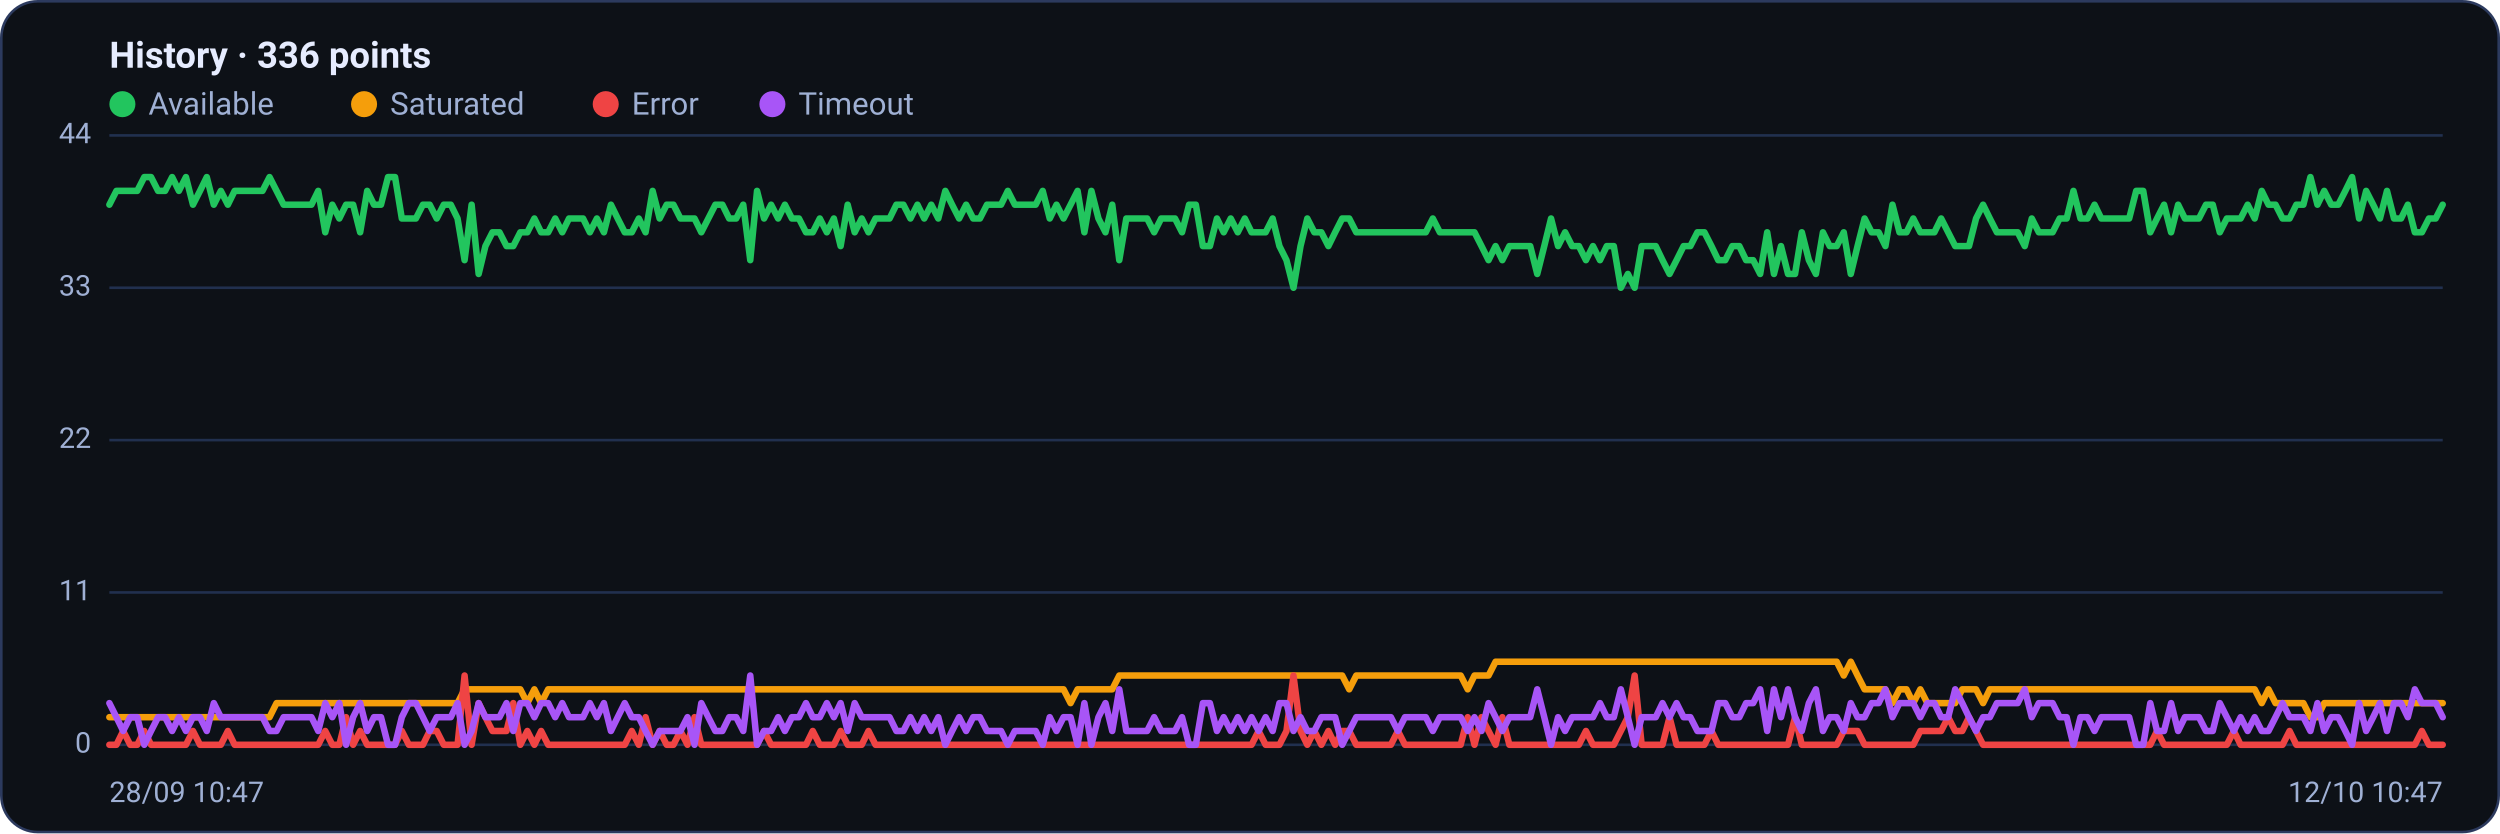
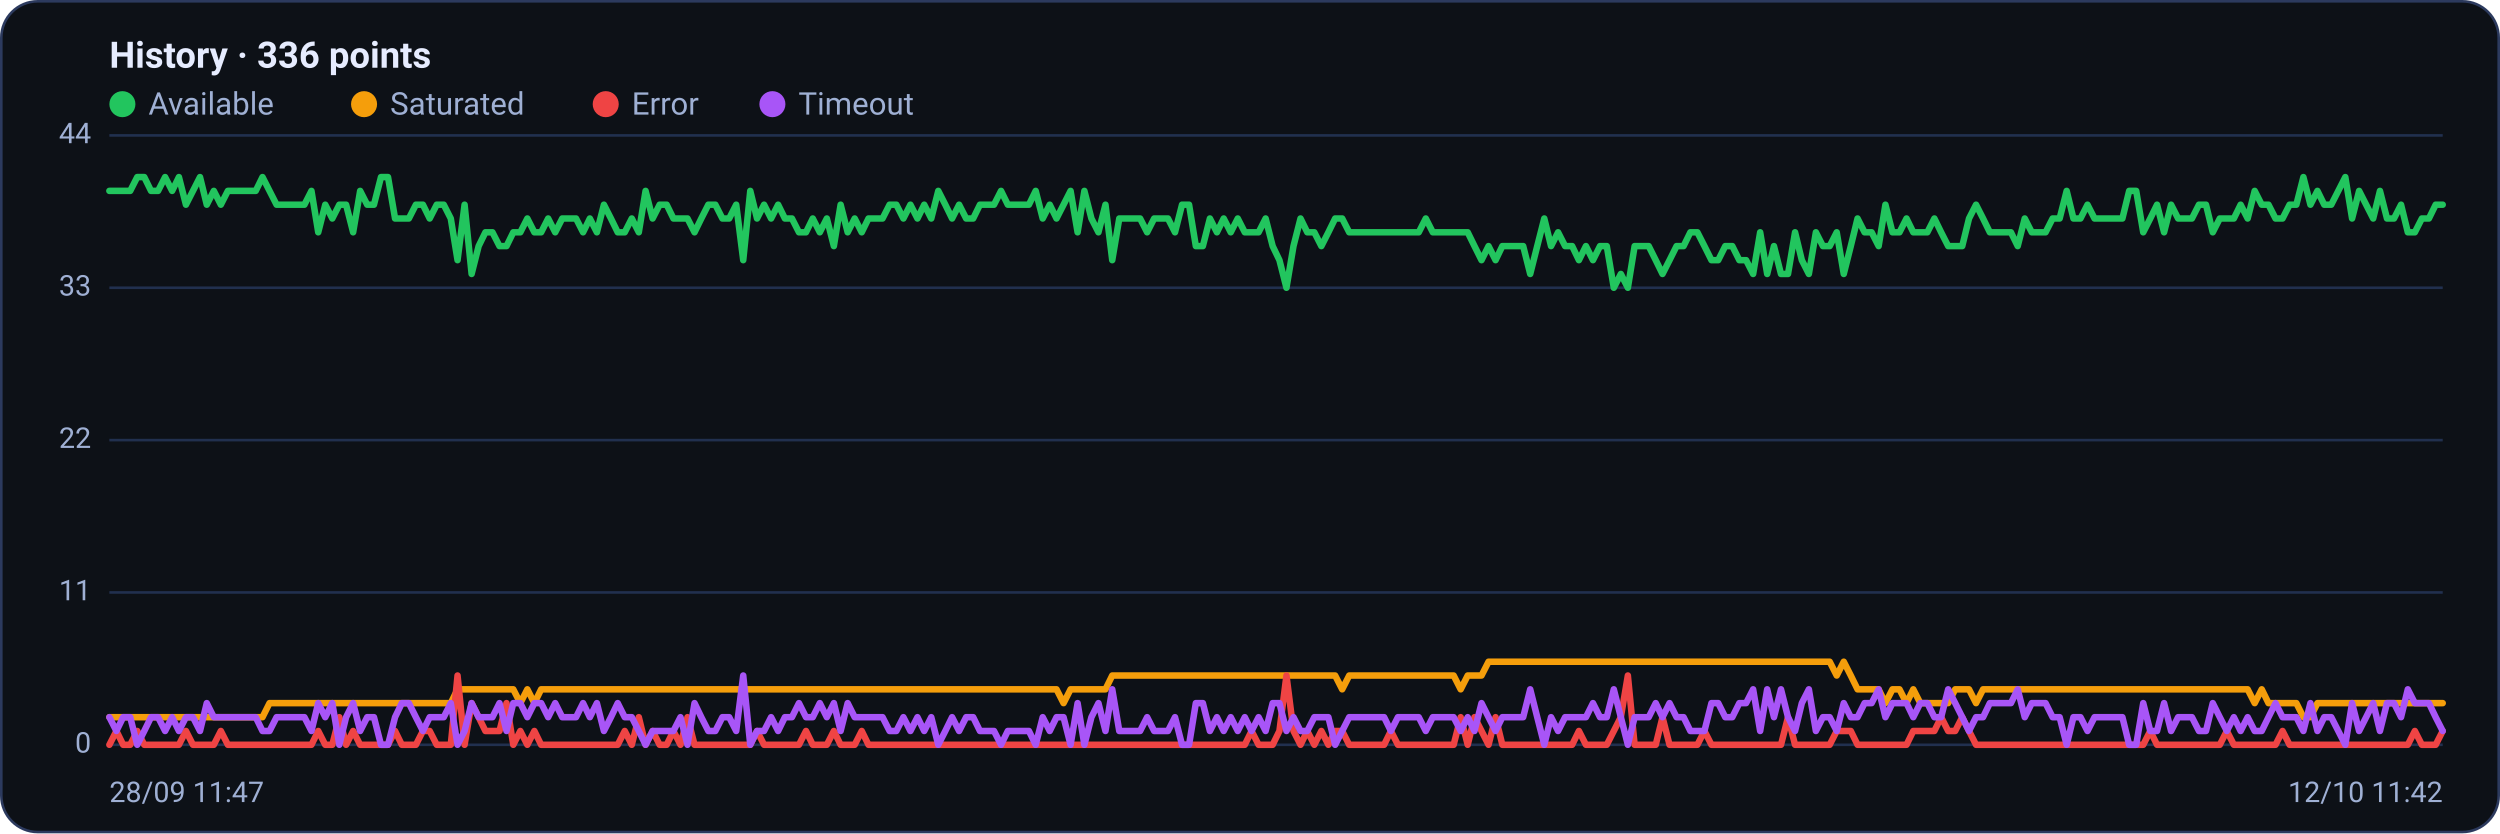
<svg xmlns="http://www.w3.org/2000/svg" viewBox="0 0 960 320" width="960" height="320" font-family="Segoe UI, system-ui, -apple-system, Roboto, Helvetica, Arial, sans-serif" role="img" aria-label="Availability history per region">
  <rect x="0.5" y="0.5" width="959" height="319" rx="14" fill="#0d1117" stroke="#2c3a5e" />
  <text x="42" y="26" font-size="14" font-weight="600" fill="#e6ecff">History · 336 points</text>
  <circle cx="47" cy="40" r="5" fill="#22c55e" />
  <text x="57" y="44" font-size="12" fill="#9fb0d4">Available</text>
  <circle cx="139.8" cy="40" r="5" fill="#f59e0b" />
  <text x="149.8" y="44" font-size="12" fill="#9fb0d4">Saturated</text>
  <circle cx="232.6" cy="40" r="5" fill="#ef4444" />
  <text x="242.6" y="44" font-size="12" fill="#9fb0d4">Error</text>
  <circle cx="296.6" cy="40" r="5" fill="#a855f7" />
  <text x="306.6" y="44" font-size="12" fill="#9fb0d4">Timeout</text>
  <line x1="42" y1="286.0" x2="938" y2="286.0" stroke="#21304f" stroke-width="1" />
  <text x="35" y="289.0" text-anchor="end" font-size="11" fill="#9fb0d4">0</text>
  <line x1="42" y1="227.5" x2="938" y2="227.5" stroke="#21304f" stroke-width="1" />
  <text x="35" y="230.5" text-anchor="end" font-size="11" fill="#9fb0d4">11</text>
  <line x1="42" y1="169.0" x2="938" y2="169.0" stroke="#21304f" stroke-width="1" />
  <text x="35" y="172.0" text-anchor="end" font-size="11" fill="#9fb0d4">22</text>
  <line x1="42" y1="110.5" x2="938" y2="110.5" stroke="#21304f" stroke-width="1" />
  <text x="35" y="113.5" text-anchor="end" font-size="11" fill="#9fb0d4">33</text>
  <line x1="42" y1="52.0" x2="938" y2="52.0" stroke="#21304f" stroke-width="1" />
  <text x="35" y="55.0" text-anchor="end" font-size="11" fill="#9fb0d4">44</text>
-   <polyline fill="none" stroke="#22c55e" stroke-width="2.5" stroke-linejoin="round" stroke-linecap="round" points="42.0,78.6 44.7,73.3 47.3,73.3 50.0,73.3 52.7,73.3 55.4,68.0 58.0,68.0 60.7,73.3 63.4,73.3 66.1,68.0 68.7,73.3 71.4,68.0 74.1,78.6 76.8,73.3 79.4,68.0 82.1,78.6 84.8,73.3 87.5,78.6 90.1,73.3 92.8,73.3 95.5,73.3 98.2,73.3 100.8,73.3 103.5,68.0 106.2,73.3 108.9,78.6 111.5,78.6 114.2,78.6 116.9,78.6 119.6,78.6 122.2,73.3 124.9,89.2 127.6,78.6 130.3,83.9 132.9,78.6 135.6,78.6 138.3,89.2 141.0,73.3 143.6,78.6 146.3,78.6 149.0,68.0 151.7,68.0 154.3,83.9 157.0,83.9 159.7,83.9 162.4,78.6 165.0,78.6 167.7,83.9 170.4,78.6 173.1,78.6 175.7,83.9 178.4,99.9 181.1,78.6 183.8,105.2 186.4,94.5 189.1,89.2 191.8,89.2 194.5,94.5 197.1,94.5 199.8,89.2 202.5,89.2 205.2,83.9 207.8,89.2 210.5,89.2 213.2,83.9 215.9,89.2 218.5,83.9 221.2,83.9 223.9,83.9 226.5,89.2 229.2,83.9 231.9,89.2 234.6,78.6 237.2,83.9 239.9,89.2 242.6,89.2 245.3,83.9 247.9,89.2 250.6,73.3 253.3,83.9 256.0,78.6 258.6,78.6 261.3,83.9 264.0,83.9 266.7,83.9 269.3,89.2 272.0,83.9 274.7,78.6 277.4,78.6 280.0,83.9 282.7,83.9 285.4,78.6 288.1,99.9 290.7,73.3 293.4,83.9 296.1,78.6 298.8,83.9 301.4,78.6 304.1,83.9 306.8,83.9 309.5,89.2 312.1,89.2 314.8,83.9 317.5,89.2 320.2,83.9 322.8,94.5 325.5,78.6 328.2,89.2 330.9,83.9 333.5,89.2 336.2,83.9 338.9,83.9 341.6,83.9 344.2,78.6 346.9,78.6 349.6,83.9 352.3,78.6 354.9,83.9 357.6,78.6 360.3,83.9 363.0,73.3 365.6,78.6 368.3,83.9 371.0,78.6 373.7,83.9 376.3,83.9 379.0,78.6 381.7,78.6 384.4,78.6 387.0,73.3 389.7,78.6 392.4,78.6 395.1,78.6 397.7,78.6 400.4,73.3 403.1,83.9 405.7,78.6 408.4,83.9 411.1,78.6 413.8,73.3 416.4,89.2 419.1,73.3 421.8,83.9 424.5,89.2 427.1,78.6 429.8,99.9 432.5,83.9 435.2,83.9 437.8,83.9 440.5,83.9 443.2,89.2 445.9,83.9 448.5,83.9 451.2,83.9 453.9,89.2 456.6,78.6 459.2,78.6 461.9,94.5 464.6,94.5 467.3,83.9 469.9,89.2 472.6,83.9 475.3,89.2 478.0,83.9 480.6,89.2 483.3,89.2 486.0,89.2 488.7,83.9 491.3,94.5 494.0,99.9 496.7,110.5 499.4,94.5 502.0,83.9 504.7,89.2 507.4,89.2 510.1,94.5 512.7,89.2 515.4,83.9 518.1,83.9 520.8,89.2 523.4,89.2 526.1,89.2 528.8,89.2 531.5,89.2 534.1,89.2 536.8,89.2 539.5,89.2 542.2,89.2 544.8,89.2 547.5,89.2 550.2,83.9 552.9,89.2 555.5,89.2 558.2,89.2 560.9,89.2 563.6,89.2 566.2,89.2 568.9,94.5 571.6,99.9 574.3,94.5 576.9,99.9 579.6,94.5 582.3,94.5 584.9,94.5 587.6,94.5 590.3,105.2 593.0,94.5 595.6,83.9 598.3,94.5 601.0,89.2 603.7,94.5 606.3,94.5 609.0,99.9 611.7,94.5 614.4,99.9 617.0,94.5 619.7,94.5 622.4,110.5 625.1,105.2 627.7,110.5 630.4,94.5 633.1,94.5 635.8,94.5 638.4,99.9 641.1,105.2 643.8,99.9 646.5,94.5 649.1,94.5 651.8,89.2 654.5,89.2 657.2,94.5 659.8,99.9 662.5,99.9 665.2,94.5 667.9,94.5 670.5,99.9 673.2,99.9 675.9,105.2 678.6,89.2 681.2,105.2 683.9,94.5 686.6,105.2 689.3,105.2 691.9,89.2 694.6,99.9 697.3,105.2 700.0,89.2 702.6,94.5 705.3,94.5 708.0,89.2 710.7,105.2 713.3,94.5 716.0,83.9 718.7,89.2 721.4,89.2 724.0,94.5 726.7,78.6 729.4,89.2 732.1,89.2 734.7,83.9 737.4,89.2 740.1,89.2 742.8,89.2 745.4,83.9 748.1,89.2 750.8,94.5 753.5,94.5 756.1,94.5 758.8,83.9 761.5,78.6 764.1,83.9 766.8,89.2 769.5,89.2 772.2,89.2 774.8,89.2 777.5,94.5 780.2,83.9 782.9,89.2 785.5,89.2 788.2,89.2 790.9,83.9 793.6,83.9 796.2,73.3 798.9,83.9 801.6,83.9 804.3,78.6 806.9,83.9 809.6,83.9 812.3,83.9 815.0,83.9 817.6,83.9 820.3,73.3 823.0,73.3 825.7,89.2 828.3,83.9 831.0,78.6 833.7,89.2 836.4,78.6 839.0,83.9 841.7,83.9 844.4,83.9 847.1,78.6 849.7,78.6 852.4,89.2 855.1,83.9 857.8,83.9 860.4,83.9 863.1,78.6 865.8,83.9 868.5,73.3 871.1,78.6 873.8,78.6 876.5,83.9 879.2,83.9 881.8,78.6 884.5,78.6 887.2,68.0 889.9,78.6 892.5,73.3 895.2,78.6 897.9,78.6 900.6,73.3 903.2,68.0 905.9,83.9 908.6,73.3 911.3,78.6 913.9,83.9 916.6,73.3 919.3,83.9 922.0,83.9 924.6,78.6 927.3,89.2 930.0,89.2 932.7,83.9 935.3,83.9 938.0,78.6" />
-   <polyline fill="none" stroke="#f59e0b" stroke-width="2.5" stroke-linejoin="round" stroke-linecap="round" points="42.0,275.4 44.7,275.4 47.3,275.4 50.0,275.4 52.7,275.4 55.4,275.4 58.0,275.4 60.7,275.4 63.4,275.4 66.1,275.4 68.7,275.4 71.4,275.4 74.1,275.4 76.8,275.4 79.4,275.4 82.1,275.4 84.8,275.4 87.5,275.4 90.1,275.4 92.8,275.4 95.5,275.4 98.2,275.4 100.8,275.4 103.5,275.4 106.2,270.0 108.9,270.0 111.5,270.0 114.2,270.0 116.9,270.0 119.6,270.0 122.2,270.0 124.9,270.0 127.6,270.0 130.3,270.0 132.9,270.0 135.6,270.0 138.3,270.0 141.0,270.0 143.6,270.0 146.3,270.0 149.0,270.0 151.7,270.0 154.3,270.0 157.0,270.0 159.7,270.0 162.4,270.0 165.0,270.0 167.7,270.0 170.4,270.0 173.1,270.0 175.7,270.0 178.4,264.7 181.1,264.7 183.8,264.7 186.4,264.7 189.1,264.7 191.8,264.7 194.5,264.7 197.1,264.7 199.8,264.7 202.5,270.0 205.2,264.7 207.8,270.0 210.5,264.7 213.2,264.7 215.9,264.7 218.5,264.7 221.2,264.7 223.9,264.7 226.5,264.7 229.2,264.7 231.9,264.7 234.6,264.7 237.2,264.7 239.9,264.7 242.6,264.7 245.3,264.7 247.9,264.7 250.6,264.7 253.3,264.7 256.0,264.7 258.6,264.7 261.3,264.7 264.0,264.7 266.7,264.7 269.3,264.7 272.0,264.7 274.7,264.7 277.4,264.7 280.0,264.7 282.7,264.7 285.4,264.7 288.1,264.7 290.7,264.7 293.4,264.7 296.1,264.7 298.8,264.7 301.4,264.7 304.1,264.7 306.8,264.7 309.5,264.7 312.1,264.7 314.8,264.7 317.5,264.7 320.2,264.7 322.8,264.7 325.5,264.7 328.2,264.7 330.9,264.7 333.5,264.7 336.2,264.7 338.9,264.7 341.6,264.7 344.2,264.7 346.9,264.7 349.6,264.7 352.3,264.7 354.9,264.7 357.6,264.7 360.3,264.7 363.0,264.7 365.6,264.7 368.3,264.7 371.0,264.7 373.7,264.7 376.3,264.7 379.0,264.7 381.7,264.7 384.4,264.7 387.0,264.7 389.7,264.7 392.4,264.7 395.1,264.7 397.7,264.7 400.4,264.7 403.1,264.7 405.7,264.7 408.4,264.7 411.1,270.0 413.8,264.7 416.4,264.7 419.1,264.7 421.8,264.7 424.5,264.7 427.1,264.7 429.8,259.4 432.5,259.4 435.2,259.4 437.8,259.4 440.5,259.4 443.2,259.4 445.9,259.4 448.5,259.4 451.2,259.4 453.9,259.4 456.6,259.4 459.2,259.4 461.9,259.4 464.6,259.4 467.3,259.4 469.9,259.4 472.6,259.4 475.3,259.4 478.0,259.4 480.6,259.4 483.3,259.4 486.0,259.4 488.7,259.4 491.3,259.4 494.0,259.4 496.7,259.4 499.4,259.4 502.0,259.4 504.7,259.4 507.4,259.4 510.1,259.4 512.7,259.4 515.4,259.4 518.1,264.7 520.8,259.4 523.4,259.4 526.1,259.4 528.8,259.4 531.5,259.4 534.1,259.4 536.8,259.4 539.5,259.4 542.2,259.4 544.8,259.4 547.5,259.4 550.2,259.4 552.9,259.4 555.5,259.4 558.2,259.4 560.9,259.4 563.6,264.7 566.2,259.4 568.9,259.4 571.6,259.4 574.3,254.1 576.9,254.1 579.6,254.1 582.3,254.1 584.9,254.1 587.6,254.1 590.3,254.1 593.0,254.1 595.6,254.1 598.3,254.1 601.0,254.1 603.7,254.1 606.3,254.1 609.0,254.1 611.7,254.1 614.4,254.1 617.0,254.1 619.7,254.1 622.4,254.1 625.1,254.1 627.7,254.1 630.4,254.1 633.1,254.1 635.8,254.1 638.4,254.1 641.1,254.1 643.8,254.1 646.5,254.1 649.1,254.1 651.8,254.1 654.5,254.1 657.2,254.1 659.8,254.1 662.5,254.1 665.2,254.1 667.9,254.1 670.5,254.1 673.2,254.1 675.9,254.1 678.6,254.1 681.2,254.1 683.9,254.1 686.6,254.1 689.3,254.1 691.9,254.1 694.6,254.1 697.3,254.1 700.0,254.1 702.6,254.1 705.3,254.1 708.0,259.4 710.7,254.1 713.3,259.4 716.0,264.7 718.7,264.7 721.4,264.7 724.0,264.7 726.7,270.0 729.4,264.7 732.1,264.7 734.7,270.0 737.4,264.7 740.1,270.0 742.8,270.0 745.4,270.0 748.1,270.0 750.8,270.0 753.5,264.7 756.1,264.7 758.8,264.7 761.5,270.0 764.1,264.7 766.8,264.7 769.5,264.7 772.2,264.7 774.8,264.7 777.5,264.7 780.2,264.7 782.9,264.7 785.5,264.7 788.2,264.7 790.9,264.7 793.6,264.7 796.2,264.7 798.9,264.7 801.6,264.7 804.3,264.7 806.9,264.7 809.6,264.7 812.3,264.7 815.0,264.7 817.6,264.7 820.3,264.7 823.0,264.7 825.7,264.7 828.3,264.7 831.0,264.7 833.7,264.7 836.4,264.7 839.0,264.7 841.7,264.7 844.4,264.7 847.1,264.7 849.7,264.7 852.4,264.7 855.1,264.7 857.8,264.7 860.4,264.7 863.1,264.7 865.8,264.7 868.5,270.0 871.1,264.7 873.8,270.0 876.5,270.0 879.2,270.0 881.8,270.0 884.5,270.0 887.2,275.4 889.9,275.4 892.5,270.0 895.2,270.0 897.9,270.0 900.6,270.0 903.2,270.0 905.9,270.0 908.6,270.0 911.3,270.0 913.9,270.0 916.6,270.0 919.3,270.0 922.0,270.0 924.6,270.0 927.3,270.0 930.0,270.0 932.7,270.0 935.3,270.0 938.0,270.0" />
-   <polyline fill="none" stroke="#ef4444" stroke-width="2.5" stroke-linejoin="round" stroke-linecap="round" points="42.0,286.0 44.7,286.0 47.3,280.7 50.0,286.0 52.7,286.0 55.4,280.7 58.0,286.0 60.7,286.0 63.4,286.0 66.1,286.0 68.7,286.0 71.4,286.0 74.1,280.7 76.8,286.0 79.4,286.0 82.1,286.0 84.8,286.0 87.5,280.7 90.1,286.0 92.8,286.0 95.5,286.0 98.2,286.0 100.8,286.0 103.5,286.0 106.2,286.0 108.9,286.0 111.5,286.0 114.2,286.0 116.9,286.0 119.6,286.0 122.2,286.0 124.9,280.7 127.6,286.0 130.3,286.0 132.9,275.4 135.6,286.0 138.3,280.7 141.0,286.0 143.6,286.0 146.3,286.0 149.0,286.0 151.7,286.0 154.3,280.7 157.0,286.0 159.7,286.0 162.4,286.0 165.0,280.7 167.7,280.7 170.4,286.0 173.1,286.0 175.7,286.0 178.4,259.4 181.1,286.0 183.8,270.0 186.4,275.4 189.1,280.7 191.8,280.7 194.5,280.7 197.1,270.0 199.8,286.0 202.5,280.7 205.2,286.0 207.8,280.7 210.5,286.0 213.2,286.0 215.9,286.0 218.5,286.0 221.2,286.0 223.9,286.0 226.5,286.0 229.2,286.0 231.9,286.0 234.6,286.0 237.2,286.0 239.9,286.0 242.6,280.7 245.3,286.0 247.9,275.4 250.6,286.0 253.3,280.7 256.0,286.0 258.6,286.0 261.3,280.7 264.0,286.0 266.7,275.4 269.3,286.0 272.0,286.0 274.7,286.0 277.4,286.0 280.0,286.0 282.7,286.0 285.4,286.0 288.1,286.0 290.7,286.0 293.4,280.7 296.1,286.0 298.8,286.0 301.4,286.0 304.1,286.0 306.8,286.0 309.5,286.0 312.1,280.7 314.8,286.0 317.5,286.0 320.2,286.0 322.8,280.7 325.5,286.0 328.2,286.0 330.9,286.0 333.5,280.7 336.2,286.0 338.9,286.0 341.6,286.0 344.2,286.0 346.9,286.0 349.6,286.0 352.3,286.0 354.9,286.0 357.6,286.0 360.3,286.0 363.0,286.0 365.6,286.0 368.3,286.0 371.0,286.0 373.7,286.0 376.3,286.0 379.0,286.0 381.7,286.0 384.4,286.0 387.0,286.0 389.7,286.0 392.4,286.0 395.1,286.0 397.7,286.0 400.4,286.0 403.1,286.0 405.7,286.0 408.4,286.0 411.1,286.0 413.8,286.0 416.4,286.0 419.1,286.0 421.8,286.0 424.5,286.0 427.1,286.0 429.8,286.0 432.5,286.0 435.2,286.0 437.8,286.0 440.5,286.0 443.2,286.0 445.9,286.0 448.5,286.0 451.2,286.0 453.9,286.0 456.6,286.0 459.2,286.0 461.9,286.0 464.6,286.0 467.3,286.0 469.9,286.0 472.6,286.0 475.3,286.0 478.0,286.0 480.6,286.0 483.3,280.7 486.0,286.0 488.7,286.0 491.3,286.0 494.0,280.7 496.7,259.4 499.4,280.7 502.0,286.0 504.7,280.7 507.4,286.0 510.1,280.7 512.7,286.0 515.4,280.7 518.1,280.7 520.8,286.0 523.4,286.0 526.1,286.0 528.8,286.0 531.5,286.0 534.1,286.0 536.8,280.7 539.5,286.0 542.2,286.0 544.8,286.0 547.5,286.0 550.2,286.0 552.9,286.0 555.5,286.0 558.2,286.0 560.9,286.0 563.6,275.4 566.2,286.0 568.9,275.4 571.6,280.7 574.3,286.0 576.9,275.4 579.6,286.0 582.3,286.0 584.9,286.0 587.6,286.0 590.3,286.0 593.0,286.0 595.6,286.0 598.3,286.0 601.0,286.0 603.7,286.0 606.3,286.0 609.0,280.7 611.7,286.0 614.4,286.0 617.0,286.0 619.7,286.0 622.4,280.7 625.1,275.4 627.7,259.4 630.4,286.0 633.1,286.0 635.8,286.0 638.4,286.0 641.1,275.4 643.8,286.0 646.5,286.0 649.1,286.0 651.8,286.0 654.5,286.0 657.2,280.7 659.8,286.0 662.5,286.0 665.2,286.0 667.9,286.0 670.5,286.0 673.2,286.0 675.9,286.0 678.6,286.0 681.2,286.0 683.9,286.0 686.6,286.0 689.3,275.4 691.9,286.0 694.6,286.0 697.3,286.0 700.0,286.0 702.6,286.0 705.3,286.0 708.0,280.7 710.7,280.7 713.3,280.7 716.0,286.0 718.7,286.0 721.4,286.0 724.0,286.0 726.7,286.0 729.4,286.0 732.1,286.0 734.7,286.0 737.4,280.7 740.1,280.7 742.8,280.7 745.4,280.7 748.1,275.4 750.8,280.7 753.5,280.7 756.1,275.4 758.8,280.7 761.5,286.0 764.1,286.0 766.8,286.0 769.5,286.0 772.2,286.0 774.8,286.0 777.5,286.0 780.2,286.0 782.9,286.0 785.5,286.0 788.2,286.0 790.9,286.0 793.6,286.0 796.2,286.0 798.9,286.0 801.6,286.0 804.3,286.0 806.9,286.0 809.6,286.0 812.3,286.0 815.0,286.0 817.6,286.0 820.3,286.0 823.0,286.0 825.7,286.0 828.3,280.7 831.0,286.0 833.7,286.0 836.4,286.0 839.0,286.0 841.7,286.0 844.4,286.0 847.1,286.0 849.7,286.0 852.4,286.0 855.1,286.0 857.8,280.7 860.4,286.0 863.1,286.0 865.8,286.0 868.5,286.0 871.1,286.0 873.8,286.0 876.5,286.0 879.2,280.7 881.8,286.0 884.5,286.0 887.2,286.0 889.9,286.0 892.5,286.0 895.2,286.0 897.9,286.0 900.6,286.0 903.2,286.0 905.9,286.0 908.6,286.0 911.3,286.0 913.9,286.0 916.6,286.0 919.3,286.0 922.0,286.0 924.6,286.0 927.3,286.0 930.0,280.7 932.7,286.0 935.3,286.0 938.0,286.0" />
-   <polyline fill="none" stroke="#a855f7" stroke-width="2.5" stroke-linejoin="round" stroke-linecap="round" points="42.0,270.0 44.7,275.4 47.3,280.7 50.0,275.4 52.7,275.4 55.4,286.0 58.0,280.7 60.7,275.4 63.4,275.4 66.1,280.7 68.7,275.4 71.4,280.7 74.1,275.4 76.8,275.4 79.4,280.7 82.1,270.0 84.8,275.4 87.5,275.4 90.1,275.4 92.8,275.4 95.5,275.4 98.2,275.4 100.8,275.4 103.5,280.7 106.2,280.7 108.9,275.4 111.5,275.4 114.2,275.4 116.9,275.4 119.6,275.4 122.2,280.7 124.9,270.0 127.6,275.4 130.3,270.0 132.9,286.0 135.6,275.4 138.3,270.0 141.0,280.7 143.6,275.4 146.3,275.4 149.0,286.0 151.7,286.0 154.3,275.4 157.0,270.0 159.7,270.0 162.4,275.4 165.0,280.7 167.7,275.4 170.4,275.4 173.1,275.4 175.7,270.0 178.4,286.0 181.1,280.7 183.8,270.0 186.4,275.4 189.1,275.4 191.8,275.4 194.5,270.0 197.1,280.7 199.8,270.0 202.5,270.0 205.2,275.4 207.8,270.0 210.5,270.0 213.2,275.4 215.9,270.0 218.5,275.4 221.2,275.4 223.9,275.4 226.5,270.0 229.2,275.4 231.9,270.0 234.6,280.7 237.2,275.4 239.9,270.0 242.6,275.4 245.3,275.4 247.9,280.7 250.6,286.0 253.3,280.7 256.0,280.7 258.6,280.7 261.3,280.7 264.0,275.4 266.7,286.0 269.3,270.0 272.0,275.4 274.7,280.7 277.4,280.7 280.0,275.4 282.7,275.4 285.4,280.7 288.1,259.4 290.7,286.0 293.4,280.7 296.1,280.7 298.8,275.4 301.4,280.7 304.1,275.4 306.8,275.4 309.5,270.0 312.1,275.4 314.8,275.4 317.5,270.0 320.2,275.4 322.8,270.0 325.5,280.7 328.2,270.0 330.9,275.4 333.5,275.4 336.2,275.4 338.9,275.4 341.6,275.4 344.2,280.7 346.9,280.7 349.6,275.4 352.3,280.7 354.9,275.4 357.6,280.7 360.3,275.4 363.0,286.0 365.6,280.7 368.3,275.4 371.0,280.7 373.7,275.4 376.3,275.4 379.0,280.7 381.7,280.7 384.4,280.7 387.0,286.0 389.7,280.7 392.4,280.7 395.1,280.7 397.7,280.7 400.4,286.0 403.1,275.4 405.7,280.7 408.4,275.4 411.1,275.4 413.8,286.0 416.4,270.0 419.1,286.0 421.8,275.4 424.5,270.0 427.1,280.7 429.8,264.7 432.5,280.7 435.2,280.7 437.8,280.7 440.5,280.7 443.2,275.4 445.9,280.7 448.5,280.7 451.2,280.7 453.9,275.4 456.6,286.0 459.2,286.0 461.9,270.0 464.6,270.0 467.3,280.7 469.9,275.4 472.6,280.7 475.3,275.4 478.0,280.7 480.6,275.4 483.3,280.7 486.0,275.4 488.7,280.7 491.3,270.0 494.0,270.0 496.7,280.7 499.4,275.4 502.0,280.7 504.7,280.7 507.4,275.4 510.1,275.4 512.7,275.4 515.4,286.0 518.1,280.7 520.8,275.4 523.4,275.4 526.1,275.4 528.8,275.4 531.5,275.4 534.1,275.4 536.8,280.7 539.5,275.4 542.2,275.4 544.8,275.4 547.5,275.4 550.2,280.7 552.9,275.4 555.5,275.4 558.2,275.4 560.9,275.4 563.6,280.7 566.2,275.4 568.9,280.7 571.6,270.0 574.3,275.4 576.9,280.7 579.6,275.4 582.3,275.4 584.9,275.4 587.6,275.4 590.3,264.7 593.0,275.4 595.6,286.0 598.3,275.4 601.0,280.7 603.7,275.4 606.3,275.4 609.0,275.4 611.7,275.4 614.4,270.0 617.0,275.4 619.7,275.4 622.4,264.7 625.1,275.4 627.7,286.0 630.4,275.4 633.1,275.4 635.8,275.4 638.4,270.0 641.1,275.4 643.8,270.0 646.5,275.4 649.1,275.4 651.8,280.7 654.5,280.7 657.2,280.7 659.8,270.0 662.5,270.0 665.2,275.4 667.9,275.4 670.5,270.0 673.2,270.0 675.9,264.7 678.6,280.7 681.2,264.7 683.9,275.4 686.6,264.7 689.3,275.4 691.9,280.7 694.6,270.0 697.3,264.7 700.0,280.7 702.6,275.4 705.3,275.4 708.0,280.7 710.7,270.0 713.3,275.4 716.0,275.4 718.7,270.0 721.4,270.0 724.0,264.7 726.7,275.4 729.4,270.0 732.1,270.0 734.7,270.0 737.4,275.4 740.1,270.0 742.8,270.0 745.4,275.4 748.1,275.4 750.8,264.7 753.5,270.0 756.1,275.4 758.8,280.7 761.5,275.4 764.1,275.4 766.8,270.0 769.5,270.0 772.2,270.0 774.8,270.0 777.5,264.7 780.2,275.4 782.9,270.0 785.5,270.0 788.2,270.0 790.9,275.4 793.6,275.4 796.2,286.0 798.9,275.4 801.6,275.4 804.3,280.7 806.9,275.4 809.6,275.4 812.3,275.4 815.0,275.4 817.6,275.4 820.3,286.0 823.0,286.0 825.7,270.0 828.3,280.7 831.0,280.7 833.7,270.0 836.4,280.7 839.0,275.4 841.7,275.4 844.4,275.4 847.1,280.7 849.7,280.7 852.4,270.0 855.1,275.4 857.8,280.7 860.4,275.4 863.1,280.7 865.8,275.4 868.5,280.7 871.1,280.7 873.8,275.4 876.5,270.0 879.2,275.4 881.8,275.4 884.5,275.4 887.2,280.7 889.9,270.0 892.5,280.7 895.2,275.4 897.9,275.4 900.6,280.7 903.2,286.0 905.9,270.0 908.6,280.7 911.3,275.4 913.9,270.0 916.6,280.7 919.3,270.0 922.0,270.0 924.6,275.4 927.3,264.7 930.0,270.0 932.7,270.0 935.3,270.0 938.0,275.4" />
-   <text x="42" y="308" font-size="11" fill="#9fb0d4">28/09 10:47</text>
-   <text x="938" y="308" text-anchor="end" font-size="11" fill="#9fb0d4">12/10 10:47</text>
+   <polyline fill="none" stroke="#22c55e" stroke-width="2.5" stroke-linejoin="round" stroke-linecap="round" points="42.0,73.3 44.7,73.3 47.3,73.3 50.0,73.3 52.7,68.0 55.4,68.0 58.0,73.3 60.7,73.3 63.4,68.0 66.1,73.3 68.7,68.0 71.4,78.6 74.1,73.3 76.8,68.0 79.4,78.6 82.1,73.3 84.8,78.6 87.5,73.3 90.1,73.3 92.8,73.3 95.5,73.3 98.2,73.3 100.8,68.0 103.5,73.3 106.2,78.6 108.9,78.6 111.5,78.6 114.2,78.6 116.9,78.6 119.6,73.3 122.2,89.2 124.9,78.6 127.6,83.9 130.3,78.6 132.9,78.6 135.6,89.2 138.3,73.3 141.0,78.6 143.6,78.6 146.3,68.0 149.0,68.0 151.7,83.9 154.3,83.9 157.0,83.9 159.7,78.6 162.4,78.6 165.0,83.9 167.7,78.6 170.4,78.6 173.1,83.9 175.7,99.9 178.4,78.6 181.1,105.2 183.8,94.5 186.4,89.2 189.1,89.2 191.8,94.5 194.5,94.5 197.1,89.2 199.8,89.2 202.5,83.9 205.2,89.2 207.8,89.2 210.5,83.9 213.2,89.2 215.9,83.9 218.5,83.9 221.2,83.9 223.9,89.2 226.5,83.9 229.2,89.2 231.9,78.6 234.6,83.9 237.2,89.2 239.9,89.2 242.6,83.9 245.3,89.2 247.9,73.3 250.6,83.9 253.3,78.6 256.0,78.6 258.6,83.9 261.3,83.9 264.0,83.9 266.7,89.2 269.3,83.9 272.0,78.6 274.7,78.6 277.4,83.9 280.0,83.9 282.7,78.6 285.4,99.9 288.1,73.3 290.7,83.9 293.4,78.6 296.1,83.9 298.8,78.6 301.4,83.9 304.1,83.9 306.8,89.2 309.5,89.2 312.1,83.9 314.8,89.2 317.5,83.9 320.2,94.5 322.8,78.6 325.5,89.2 328.2,83.9 330.9,89.2 333.5,83.9 336.2,83.9 338.9,83.9 341.6,78.6 344.2,78.6 346.9,83.9 349.6,78.6 352.3,83.9 354.9,78.6 357.6,83.9 360.3,73.3 363.0,78.6 365.6,83.9 368.3,78.6 371.0,83.9 373.7,83.9 376.3,78.6 379.0,78.6 381.7,78.6 384.4,73.3 387.0,78.6 389.7,78.6 392.4,78.6 395.1,78.6 397.7,73.3 400.4,83.9 403.1,78.6 405.7,83.9 408.4,78.6 411.1,73.3 413.8,89.2 416.4,73.3 419.1,83.9 421.8,89.2 424.5,78.6 427.1,99.9 429.8,83.9 432.5,83.9 435.2,83.9 437.8,83.9 440.5,89.2 443.2,83.9 445.9,83.9 448.5,83.9 451.2,89.2 453.9,78.6 456.6,78.6 459.2,94.5 461.9,94.5 464.6,83.9 467.3,89.2 469.9,83.9 472.6,89.2 475.3,83.9 478.0,89.2 480.6,89.2 483.3,89.2 486.0,83.9 488.7,94.5 491.3,99.9 494.0,110.5 496.7,94.5 499.4,83.9 502.0,89.2 504.7,89.2 507.4,94.5 510.1,89.2 512.7,83.9 515.4,83.9 518.1,89.2 520.8,89.2 523.4,89.2 526.1,89.2 528.8,89.2 531.5,89.2 534.1,89.2 536.8,89.2 539.5,89.2 542.2,89.2 544.8,89.2 547.5,83.9 550.2,89.2 552.9,89.2 555.5,89.2 558.2,89.2 560.9,89.2 563.6,89.2 566.2,94.5 568.9,99.9 571.6,94.5 574.3,99.9 576.9,94.5 579.6,94.5 582.3,94.5 584.9,94.5 587.6,105.2 590.3,94.5 593.0,83.9 595.6,94.5 598.3,89.2 601.0,94.5 603.7,94.5 606.3,99.9 609.0,94.5 611.7,99.9 614.4,94.5 617.0,94.5 619.7,110.5 622.4,105.2 625.1,110.5 627.7,94.5 630.4,94.5 633.1,94.5 635.8,99.9 638.4,105.2 641.1,99.9 643.8,94.5 646.5,94.5 649.1,89.2 651.8,89.2 654.5,94.5 657.2,99.9 659.8,99.9 662.5,94.5 665.2,94.5 667.9,99.9 670.5,99.9 673.2,105.2 675.9,89.2 678.6,105.2 681.2,94.5 683.9,105.2 686.6,105.2 689.3,89.2 691.9,99.9 694.6,105.2 697.3,89.2 700.0,94.5 702.6,94.5 705.3,89.2 708.0,105.2 710.7,94.5 713.3,83.9 716.0,89.2 718.7,89.2 721.4,94.5 724.0,78.6 726.7,89.2 729.4,89.2 732.1,83.9 734.7,89.2 737.4,89.2 740.1,89.2 742.8,83.9 745.4,89.2 748.1,94.5 750.8,94.5 753.5,94.5 756.1,83.9 758.8,78.6 761.5,83.9 764.1,89.2 766.8,89.2 769.5,89.2 772.2,89.2 774.8,94.5 777.5,83.9 780.2,89.2 782.9,89.2 785.5,89.2 788.2,83.9 790.9,83.9 793.6,73.3 796.2,83.9 798.9,83.9 801.6,78.6 804.3,83.9 806.9,83.9 809.6,83.9 812.3,83.9 815.0,83.9 817.6,73.3 820.3,73.3 823.0,89.2 825.7,83.9 828.3,78.6 831.0,89.2 833.7,78.6 836.4,83.9 839.0,83.9 841.7,83.9 844.4,78.6 847.1,78.6 849.7,89.2 852.4,83.9 855.1,83.9 857.8,83.9 860.4,78.6 863.1,83.9 865.8,73.3 868.5,78.6 871.1,78.6 873.8,83.9 876.5,83.9 879.2,78.6 881.8,78.6 884.5,68.0 887.2,78.6 889.9,73.3 892.5,78.6 895.2,78.6 897.9,73.3 900.6,68.0 903.2,83.9 905.9,73.3 908.6,78.6 911.3,83.9 913.9,73.3 916.6,83.9 919.3,83.9 922.0,78.6 924.6,89.2 927.3,89.2 930.0,83.9 932.7,83.9 935.3,78.6 938.0,78.6" />
+   <polyline fill="none" stroke="#f59e0b" stroke-width="2.5" stroke-linejoin="round" stroke-linecap="round" points="42.0,275.4 44.7,275.4 47.3,275.4 50.0,275.4 52.7,275.4 55.4,275.4 58.0,275.4 60.7,275.4 63.4,275.4 66.1,275.4 68.7,275.4 71.4,275.4 74.1,275.4 76.8,275.4 79.4,275.4 82.1,275.4 84.8,275.4 87.5,275.4 90.1,275.4 92.8,275.4 95.5,275.4 98.2,275.4 100.8,275.4 103.5,270.0 106.2,270.0 108.9,270.0 111.5,270.0 114.2,270.0 116.9,270.0 119.6,270.0 122.2,270.0 124.9,270.0 127.6,270.0 130.3,270.0 132.9,270.0 135.6,270.0 138.3,270.0 141.0,270.0 143.6,270.0 146.3,270.0 149.0,270.0 151.7,270.0 154.3,270.0 157.0,270.0 159.7,270.0 162.4,270.0 165.0,270.0 167.7,270.0 170.4,270.0 173.1,270.0 175.7,264.7 178.4,264.7 181.1,264.7 183.8,264.7 186.4,264.7 189.1,264.7 191.8,264.7 194.5,264.7 197.1,264.7 199.8,270.0 202.5,264.7 205.2,270.0 207.8,264.7 210.5,264.7 213.2,264.7 215.9,264.7 218.5,264.7 221.2,264.7 223.9,264.7 226.5,264.7 229.2,264.7 231.9,264.7 234.6,264.7 237.2,264.7 239.9,264.7 242.6,264.7 245.3,264.7 247.9,264.7 250.6,264.7 253.3,264.7 256.0,264.7 258.6,264.7 261.3,264.7 264.0,264.7 266.7,264.7 269.3,264.7 272.0,264.7 274.7,264.7 277.4,264.7 280.0,264.7 282.7,264.7 285.4,264.7 288.1,264.7 290.7,264.7 293.4,264.7 296.1,264.7 298.8,264.7 301.4,264.7 304.1,264.7 306.8,264.7 309.5,264.7 312.1,264.7 314.8,264.7 317.5,264.7 320.2,264.7 322.8,264.7 325.5,264.7 328.2,264.7 330.9,264.7 333.5,264.7 336.2,264.7 338.9,264.7 341.6,264.7 344.2,264.7 346.9,264.7 349.6,264.7 352.3,264.7 354.9,264.7 357.6,264.7 360.3,264.7 363.0,264.7 365.6,264.7 368.3,264.7 371.0,264.7 373.7,264.7 376.3,264.7 379.0,264.7 381.7,264.7 384.4,264.7 387.0,264.7 389.7,264.7 392.4,264.7 395.1,264.7 397.7,264.7 400.4,264.7 403.1,264.7 405.7,264.7 408.4,270.0 411.1,264.7 413.8,264.7 416.4,264.7 419.1,264.7 421.8,264.7 424.5,264.7 427.1,259.4 429.8,259.4 432.5,259.4 435.2,259.4 437.8,259.4 440.5,259.4 443.2,259.4 445.9,259.4 448.5,259.4 451.2,259.4 453.9,259.4 456.6,259.4 459.2,259.4 461.9,259.4 464.6,259.4 467.3,259.4 469.9,259.4 472.6,259.4 475.3,259.4 478.0,259.4 480.6,259.4 483.3,259.4 486.0,259.4 488.7,259.4 491.3,259.4 494.0,259.4 496.7,259.4 499.4,259.4 502.0,259.4 504.7,259.4 507.4,259.4 510.1,259.4 512.7,259.4 515.4,264.7 518.1,259.4 520.8,259.4 523.4,259.4 526.1,259.4 528.8,259.4 531.5,259.4 534.1,259.4 536.8,259.4 539.5,259.4 542.2,259.4 544.8,259.4 547.5,259.4 550.2,259.4 552.9,259.4 555.5,259.4 558.2,259.4 560.9,264.7 563.6,259.4 566.2,259.4 568.9,259.4 571.6,254.1 574.3,254.1 576.9,254.1 579.6,254.1 582.3,254.1 584.9,254.1 587.6,254.1 590.3,254.1 593.0,254.1 595.6,254.1 598.3,254.1 601.0,254.1 603.7,254.1 606.3,254.1 609.0,254.1 611.7,254.1 614.4,254.1 617.0,254.1 619.7,254.1 622.4,254.1 625.1,254.1 627.7,254.1 630.4,254.1 633.1,254.1 635.8,254.1 638.4,254.1 641.1,254.1 643.8,254.1 646.5,254.1 649.1,254.1 651.8,254.1 654.5,254.1 657.2,254.1 659.8,254.1 662.5,254.1 665.2,254.1 667.9,254.1 670.5,254.1 673.2,254.1 675.9,254.1 678.6,254.1 681.2,254.1 683.9,254.1 686.6,254.1 689.3,254.1 691.9,254.1 694.6,254.1 697.3,254.1 700.0,254.1 702.6,254.1 705.3,259.4 708.0,254.1 710.7,259.4 713.3,264.7 716.0,264.7 718.7,264.7 721.4,264.7 724.0,270.0 726.7,264.7 729.4,264.7 732.1,270.0 734.7,264.7 737.4,270.0 740.1,270.0 742.8,270.0 745.4,270.0 748.1,270.0 750.8,264.7 753.5,264.7 756.1,264.7 758.8,270.0 761.5,264.7 764.1,264.7 766.8,264.7 769.5,264.7 772.2,264.7 774.8,264.7 777.5,264.7 780.2,264.7 782.9,264.7 785.5,264.7 788.2,264.7 790.9,264.7 793.6,264.7 796.2,264.7 798.9,264.7 801.6,264.7 804.3,264.7 806.9,264.7 809.6,264.7 812.3,264.7 815.0,264.7 817.6,264.7 820.3,264.7 823.0,264.7 825.7,264.7 828.3,264.7 831.0,264.7 833.7,264.7 836.4,264.7 839.0,264.7 841.7,264.7 844.4,264.7 847.1,264.7 849.7,264.7 852.4,264.7 855.1,264.7 857.8,264.7 860.4,264.7 863.1,264.7 865.8,270.0 868.5,264.7 871.1,270.0 873.8,270.0 876.5,270.0 879.2,270.0 881.8,270.0 884.5,275.4 887.2,275.4 889.9,270.0 892.5,270.0 895.2,270.0 897.9,270.0 900.6,270.0 903.2,270.0 905.9,270.0 908.6,270.0 911.3,270.0 913.9,270.0 916.6,270.0 919.3,270.0 922.0,270.0 924.6,270.0 927.3,270.0 930.0,270.0 932.7,270.0 935.3,270.0 938.0,270.0" />
+   <polyline fill="none" stroke="#ef4444" stroke-width="2.5" stroke-linejoin="round" stroke-linecap="round" points="42.0,286.0 44.7,280.7 47.3,286.0 50.0,286.0 52.7,280.7 55.4,286.0 58.0,286.0 60.7,286.0 63.4,286.0 66.1,286.0 68.7,286.0 71.4,280.7 74.1,286.0 76.8,286.0 79.4,286.0 82.1,286.0 84.8,280.7 87.5,286.0 90.1,286.0 92.8,286.0 95.5,286.0 98.2,286.0 100.8,286.0 103.5,286.0 106.2,286.0 108.9,286.0 111.5,286.0 114.2,286.0 116.9,286.0 119.6,286.0 122.2,280.7 124.9,286.0 127.6,286.0 130.3,275.4 132.9,286.0 135.6,280.7 138.3,286.0 141.0,286.0 143.6,286.0 146.3,286.0 149.0,286.0 151.7,280.7 154.3,286.0 157.0,286.0 159.7,286.0 162.4,280.7 165.0,280.7 167.7,286.0 170.4,286.0 173.1,286.0 175.7,259.4 178.4,286.0 181.1,270.0 183.8,275.4 186.4,280.7 189.1,280.7 191.8,280.7 194.5,270.0 197.1,286.0 199.8,280.7 202.5,286.0 205.2,280.7 207.8,286.0 210.5,286.0 213.2,286.0 215.9,286.0 218.5,286.0 221.2,286.0 223.9,286.0 226.5,286.0 229.2,286.0 231.9,286.0 234.6,286.0 237.2,286.0 239.9,280.7 242.6,286.0 245.3,275.4 247.9,286.0 250.6,280.7 253.3,286.0 256.0,286.0 258.6,280.7 261.3,286.0 264.0,275.4 266.7,286.0 269.3,286.0 272.0,286.0 274.7,286.0 277.4,286.0 280.0,286.0 282.7,286.0 285.4,286.0 288.1,286.0 290.7,280.7 293.4,286.0 296.1,286.0 298.8,286.0 301.4,286.0 304.1,286.0 306.8,286.0 309.5,280.7 312.1,286.0 314.8,286.0 317.5,286.0 320.2,280.7 322.8,286.0 325.5,286.0 328.2,286.0 330.9,280.7 333.5,286.0 336.2,286.0 338.9,286.0 341.6,286.0 344.2,286.0 346.9,286.0 349.6,286.0 352.3,286.0 354.9,286.0 357.6,286.0 360.3,286.0 363.0,286.0 365.6,286.0 368.3,286.0 371.0,286.0 373.7,286.0 376.3,286.0 379.0,286.0 381.7,286.0 384.4,286.0 387.0,286.0 389.7,286.0 392.4,286.0 395.1,286.0 397.7,286.0 400.4,286.0 403.1,286.0 405.7,286.0 408.4,286.0 411.1,286.0 413.8,286.0 416.4,286.0 419.1,286.0 421.8,286.0 424.5,286.0 427.1,286.0 429.8,286.0 432.5,286.0 435.2,286.0 437.8,286.0 440.5,286.0 443.2,286.0 445.9,286.0 448.5,286.0 451.2,286.0 453.9,286.0 456.6,286.0 459.2,286.0 461.9,286.0 464.6,286.0 467.3,286.0 469.9,286.0 472.6,286.0 475.3,286.0 478.0,286.0 480.6,280.7 483.3,286.0 486.0,286.0 488.7,286.0 491.3,280.7 494.0,259.4 496.7,280.7 499.4,286.0 502.0,280.7 504.7,286.0 507.4,280.7 510.1,286.0 512.7,280.7 515.4,280.7 518.1,286.0 520.8,286.0 523.4,286.0 526.1,286.0 528.8,286.0 531.5,286.0 534.1,280.7 536.8,286.0 539.5,286.0 542.2,286.0 544.8,286.0 547.5,286.0 550.2,286.0 552.9,286.0 555.5,286.0 558.2,286.0 560.9,275.4 563.6,286.0 566.2,275.4 568.9,280.7 571.6,286.0 574.3,275.4 576.9,286.0 579.6,286.0 582.3,286.0 584.9,286.0 587.6,286.0 590.3,286.0 593.0,286.0 595.6,286.0 598.3,286.0 601.0,286.0 603.7,286.0 606.3,280.7 609.0,286.0 611.7,286.0 614.4,286.0 617.0,286.0 619.7,280.7 622.4,275.4 625.1,259.4 627.7,286.0 630.4,286.0 633.1,286.0 635.8,286.0 638.4,275.4 641.1,286.0 643.8,286.0 646.5,286.0 649.1,286.0 651.8,286.0 654.5,280.7 657.2,286.0 659.8,286.0 662.5,286.0 665.2,286.0 667.9,286.0 670.5,286.0 673.2,286.0 675.9,286.0 678.6,286.0 681.2,286.0 683.9,286.0 686.6,275.4 689.3,286.0 691.9,286.0 694.6,286.0 697.3,286.0 700.0,286.0 702.6,286.0 705.3,280.7 708.0,280.7 710.7,280.7 713.3,286.0 716.0,286.0 718.7,286.0 721.4,286.0 724.0,286.0 726.7,286.0 729.4,286.0 732.1,286.0 734.7,280.7 737.4,280.7 740.1,280.7 742.8,280.7 745.4,275.4 748.1,280.7 750.8,280.7 753.5,275.4 756.1,280.7 758.8,286.0 761.5,286.0 764.1,286.0 766.8,286.0 769.5,286.0 772.2,286.0 774.8,286.0 777.5,286.0 780.2,286.0 782.9,286.0 785.5,286.0 788.2,286.0 790.9,286.0 793.6,286.0 796.2,286.0 798.9,286.0 801.6,286.0 804.3,286.0 806.9,286.0 809.6,286.0 812.3,286.0 815.0,286.0 817.6,286.0 820.3,286.0 823.0,286.0 825.7,280.7 828.3,286.0 831.0,286.0 833.7,286.0 836.4,286.0 839.0,286.0 841.7,286.0 844.4,286.0 847.1,286.0 849.7,286.0 852.4,286.0 855.1,280.7 857.8,286.0 860.4,286.0 863.1,286.0 865.8,286.0 868.5,286.0 871.1,286.0 873.8,286.0 876.5,280.7 879.2,286.0 881.8,286.0 884.5,286.0 887.2,286.0 889.9,286.0 892.5,286.0 895.2,286.0 897.9,286.0 900.6,286.0 903.2,286.0 905.9,286.0 908.6,286.0 911.3,286.0 913.9,286.0 916.6,286.0 919.3,286.0 922.0,286.0 924.6,286.0 927.3,280.7 930.0,286.0 932.7,286.0 935.3,286.0 938.0,280.7" />
+   <polyline fill="none" stroke="#a855f7" stroke-width="2.5" stroke-linejoin="round" stroke-linecap="round" points="42.0,275.4 44.7,280.7 47.3,275.4 50.0,275.4 52.7,286.0 55.4,280.7 58.0,275.4 60.7,275.4 63.4,280.7 66.1,275.4 68.7,280.7 71.4,275.4 74.1,275.4 76.8,280.7 79.4,270.0 82.1,275.4 84.8,275.4 87.5,275.4 90.1,275.4 92.8,275.4 95.5,275.4 98.2,275.4 100.8,280.7 103.5,280.7 106.2,275.4 108.9,275.4 111.5,275.4 114.2,275.4 116.9,275.4 119.6,280.7 122.2,270.0 124.9,275.4 127.6,270.0 130.3,286.0 132.9,275.4 135.6,270.0 138.3,280.7 141.0,275.4 143.6,275.4 146.3,286.0 149.0,286.0 151.7,275.4 154.3,270.0 157.0,270.0 159.7,275.4 162.4,280.7 165.0,275.4 167.7,275.4 170.4,275.4 173.1,270.0 175.7,286.0 178.4,280.7 181.1,270.0 183.8,275.4 186.4,275.4 189.1,275.4 191.8,270.0 194.5,280.7 197.1,270.0 199.8,270.0 202.5,275.4 205.2,270.0 207.8,270.0 210.5,275.4 213.2,270.0 215.9,275.4 218.5,275.4 221.2,275.4 223.9,270.0 226.5,275.4 229.2,270.0 231.9,280.7 234.6,275.4 237.2,270.0 239.9,275.4 242.6,275.4 245.3,280.7 247.9,286.0 250.6,280.7 253.3,280.7 256.0,280.7 258.6,280.7 261.3,275.4 264.0,286.0 266.7,270.0 269.3,275.4 272.0,280.7 274.7,280.7 277.4,275.4 280.0,275.4 282.7,280.7 285.4,259.4 288.1,286.0 290.7,280.7 293.4,280.7 296.1,275.4 298.8,280.7 301.4,275.4 304.1,275.4 306.8,270.0 309.5,275.4 312.1,275.4 314.8,270.0 317.5,275.4 320.2,270.0 322.8,280.7 325.5,270.0 328.2,275.4 330.9,275.4 333.5,275.4 336.2,275.4 338.9,275.4 341.6,280.7 344.2,280.7 346.9,275.4 349.6,280.7 352.3,275.4 354.9,280.7 357.6,275.4 360.3,286.0 363.0,280.7 365.6,275.4 368.3,280.7 371.0,275.4 373.7,275.4 376.3,280.7 379.0,280.7 381.7,280.7 384.4,286.0 387.0,280.7 389.7,280.7 392.4,280.7 395.1,280.7 397.7,286.0 400.4,275.4 403.1,280.7 405.7,275.4 408.4,275.4 411.1,286.0 413.8,270.0 416.4,286.0 419.1,275.4 421.8,270.0 424.5,280.7 427.1,264.7 429.8,280.7 432.5,280.7 435.2,280.7 437.8,280.7 440.5,275.4 443.2,280.7 445.9,280.7 448.5,280.7 451.2,275.4 453.9,286.0 456.6,286.0 459.2,270.0 461.9,270.0 464.6,280.7 467.3,275.4 469.9,280.7 472.6,275.4 475.3,280.7 478.0,275.4 480.6,280.7 483.3,275.4 486.0,280.7 488.7,270.0 491.3,270.0 494.0,280.7 496.7,275.4 499.4,280.7 502.0,280.7 504.7,275.4 507.4,275.4 510.1,275.4 512.7,286.0 515.4,280.7 518.1,275.4 520.8,275.4 523.4,275.4 526.1,275.4 528.8,275.4 531.5,275.4 534.1,280.7 536.8,275.4 539.5,275.4 542.2,275.4 544.8,275.4 547.5,280.7 550.2,275.4 552.9,275.4 555.5,275.4 558.2,275.4 560.9,280.7 563.6,275.4 566.2,280.7 568.9,270.0 571.6,275.4 574.3,280.7 576.9,275.4 579.6,275.4 582.3,275.4 584.9,275.4 587.6,264.7 590.3,275.4 593.0,286.0 595.6,275.4 598.3,280.7 601.0,275.4 603.7,275.4 606.3,275.4 609.0,275.4 611.7,270.0 614.4,275.4 617.0,275.4 619.7,264.7 622.4,275.4 625.1,286.0 627.7,275.4 630.4,275.4 633.1,275.4 635.8,270.0 638.4,275.4 641.1,270.0 643.8,275.4 646.5,275.4 649.1,280.7 651.8,280.7 654.5,280.7 657.2,270.0 659.8,270.0 662.5,275.4 665.2,275.4 667.9,270.0 670.5,270.0 673.2,264.7 675.9,280.7 678.6,264.7 681.2,275.4 683.9,264.7 686.6,275.4 689.3,280.7 691.9,270.0 694.6,264.7 697.3,280.7 700.0,275.4 702.6,275.4 705.3,280.7 708.0,270.0 710.7,275.4 713.3,275.4 716.0,270.0 718.7,270.0 721.4,264.7 724.0,275.4 726.7,270.0 729.4,270.0 732.1,270.0 734.7,275.4 737.4,270.0 740.1,270.0 742.8,275.4 745.4,275.4 748.1,264.7 750.8,270.0 753.5,275.4 756.1,280.7 758.8,275.4 761.5,275.4 764.1,270.0 766.8,270.0 769.5,270.0 772.2,270.0 774.8,264.7 777.5,275.4 780.2,270.0 782.9,270.0 785.5,270.0 788.2,275.4 790.9,275.4 793.6,286.0 796.2,275.4 798.9,275.4 801.6,280.7 804.3,275.4 806.9,275.4 809.6,275.4 812.3,275.4 815.0,275.4 817.6,286.0 820.3,286.0 823.0,270.0 825.7,280.7 828.3,280.7 831.0,270.0 833.7,280.7 836.4,275.4 839.0,275.4 841.7,275.4 844.4,280.7 847.1,280.7 849.7,270.0 852.4,275.4 855.1,280.7 857.8,275.4 860.4,280.7 863.1,275.4 865.8,280.7 868.5,280.7 871.1,275.4 873.8,270.0 876.5,275.4 879.2,275.4 881.8,275.4 884.5,280.7 887.2,270.0 889.9,280.7 892.5,275.4 895.2,275.4 897.9,280.7 900.6,286.0 903.2,270.0 905.9,280.7 908.6,275.4 911.3,270.0 913.9,280.7 916.6,270.0 919.3,270.0 922.0,275.4 924.6,264.7 927.3,270.0 930.0,270.0 932.7,270.0 935.3,275.4 938.0,280.7" />
+   <text x="42" y="308" font-size="11" fill="#9fb0d4">28/09 11:47</text>
+   <text x="938" y="308" text-anchor="end" font-size="11" fill="#9fb0d4">12/10 11:42</text>
</svg>
